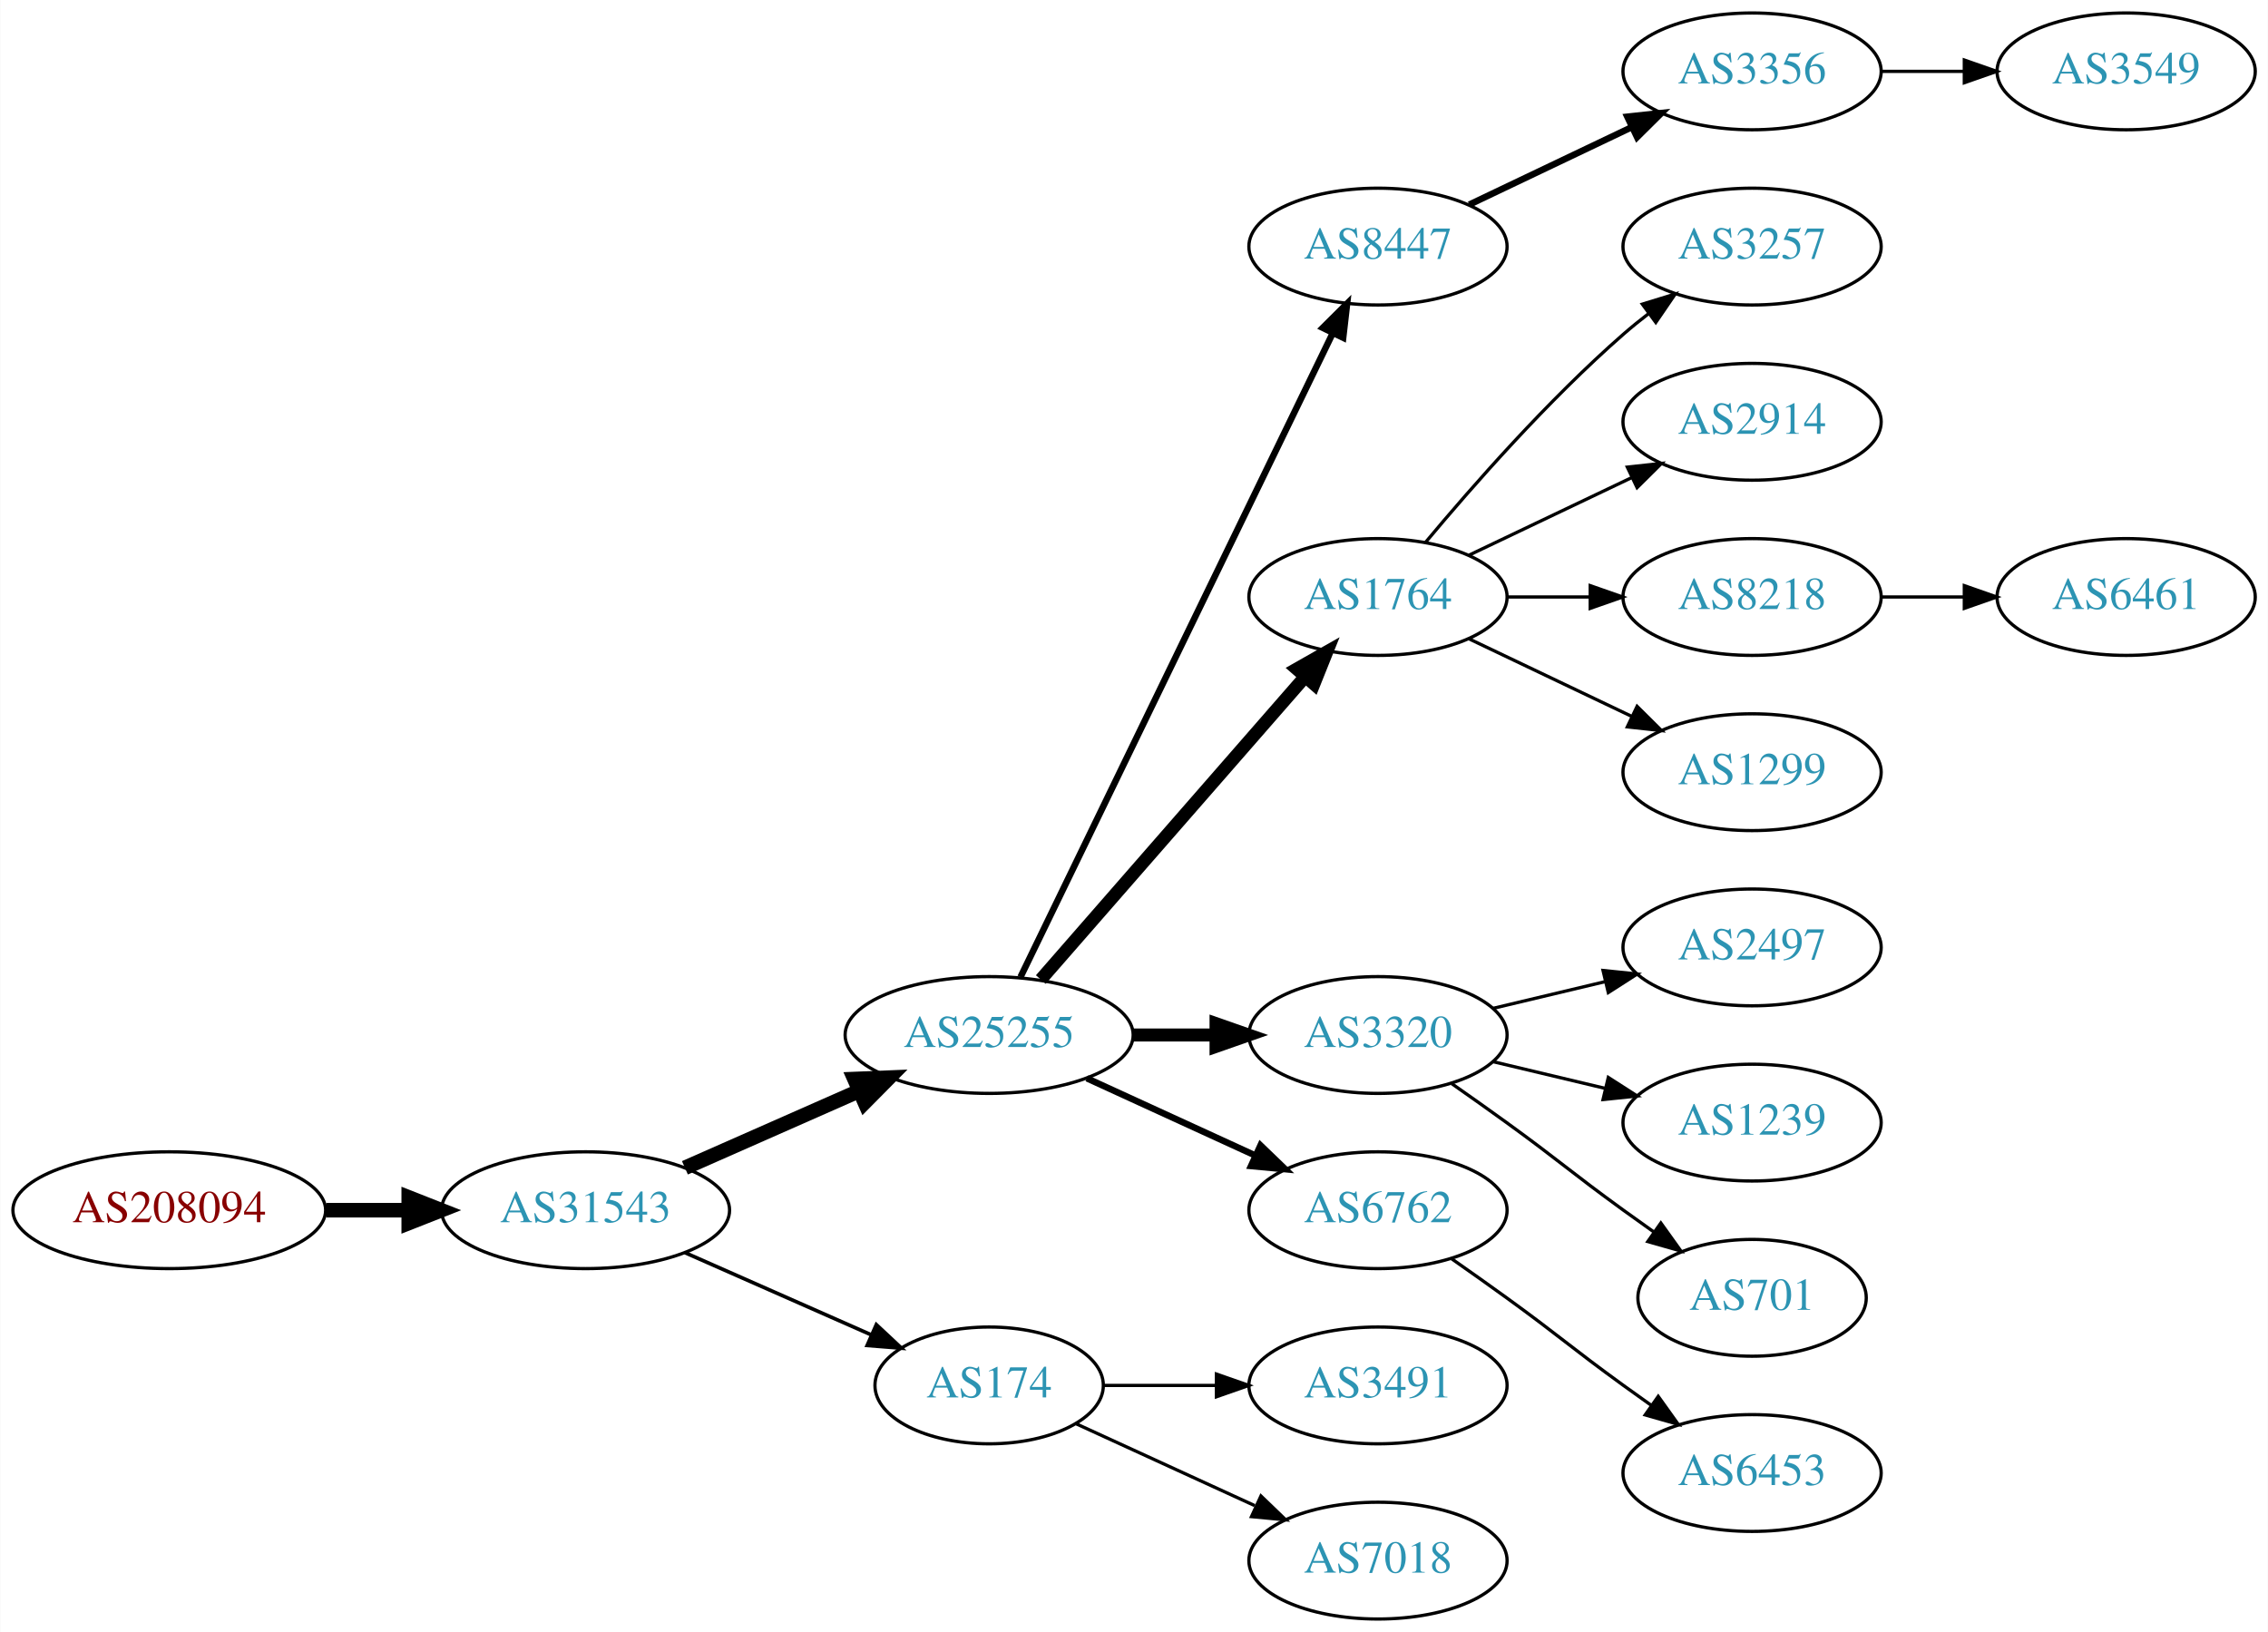
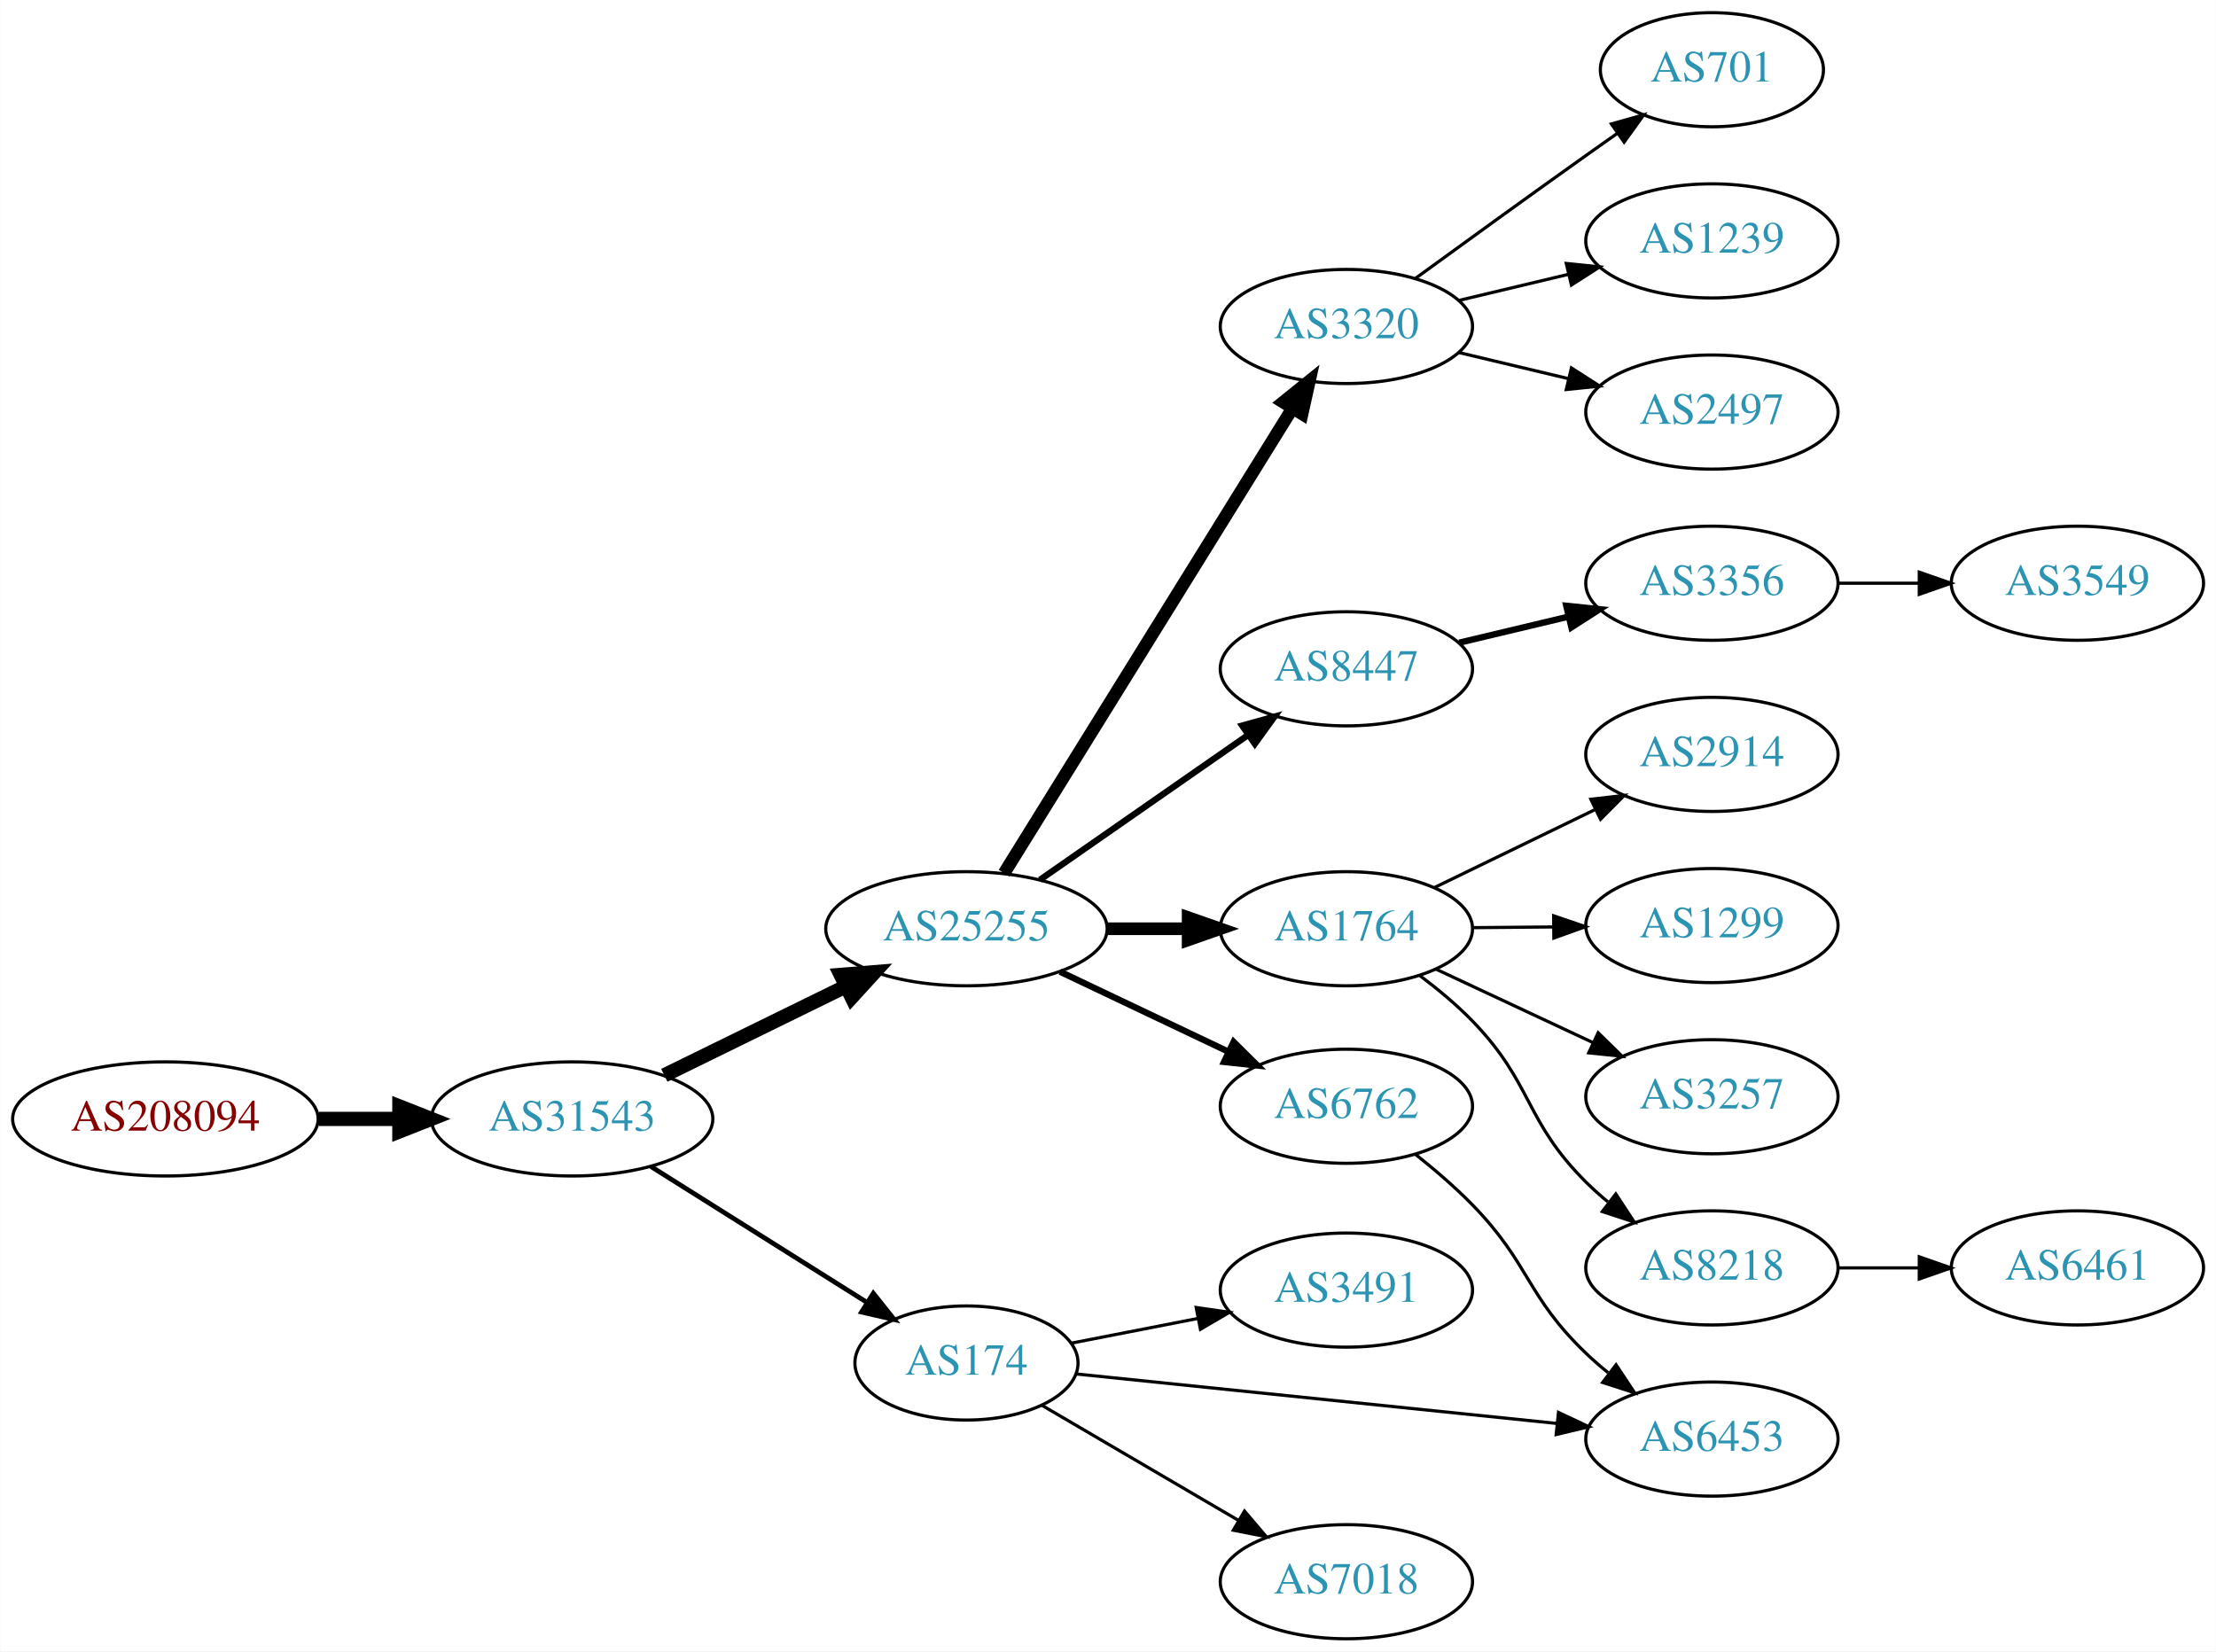
- <svg xmlns="http://www.w3.org/2000/svg" xmlns:xlink="http://www.w3.org/1999/xlink" width="699pt" height="503pt" viewBox="0.00 0.00 698.85 503.00">
-   <g id="graph0" class="graph" transform="scale(1 1) rotate(0) translate(4 499)">
-     <polygon fill="white" stroke="none" points="-4,4 -4,-499 694.855,-499 694.855,4 -4,4" />
+ <svg xmlns="http://www.w3.org/2000/svg" xmlns:xlink="http://www.w3.org/1999/xlink" width="699pt" height="521pt" viewBox="0.00 0.00 698.85 521.00">
+   <g id="graph0" class="graph" transform="scale(1 1) rotate(0) translate(4 517)">
+     <polygon fill="white" stroke="none" points="-4,4 -4,-517 694.855,-517 694.855,4 -4,4" />
    <g id="node1" class="node">
      <g id="a_node1">
        <a xlink:href="/asn/208094" xlink:title="AS208094 ~ EDV-SCHERER [AT]">
-           <ellipse fill="#ffffff" stroke="black" cx="48.096" cy="-126" rx="48.192" ry="18" />
-           <text text-anchor="middle" x="48.096" y="-122.3" font-family="Times,serif" font-size="14.00" fill="#880000">AS208094</text>
+           <ellipse fill="#ffffff" stroke="black" cx="48.096" cy="-164" rx="48.192" ry="18" />
+           <text text-anchor="middle" x="48.096" y="-160.3" font-family="Times,serif" font-size="14.00" fill="#880000">AS208094</text>
        </a>
      </g>
    </g>
    <g id="node2" class="node">
      <g id="a_node2">
        <a xlink:href="/asn/31543" xlink:title="AS31543 ~ myNET gmbh [AT]">
-           <ellipse fill="#ffffff" stroke="black" cx="176.388" cy="-126" rx="44.393" ry="18" />
-           <text text-anchor="middle" x="176.388" y="-122.3" font-family="Times,serif" font-size="14.00" fill="#2c94b3">AS31543</text>
+           <ellipse fill="#ffffff" stroke="black" cx="176.388" cy="-164" rx="44.393" ry="18" />
+           <text text-anchor="middle" x="176.388" y="-160.3" font-family="Times,serif" font-size="14.00" fill="#2c94b3">AS31543</text>
        </a>
      </g>
    </g>
    <g id="edge1" class="edge">
-       <path fill="none" stroke="black" stroke-width="4.5" d="M96.481,-126C104.742,-126 113.386,-126 121.799,-126" />
-       <polygon fill="black" stroke="black" stroke-width="4.5" points="121.904,-129.938 131.904,-126 121.904,-122.063 121.904,-129.938" />
+       <path fill="none" stroke="black" stroke-width="4.5" d="M96.481,-164C104.742,-164 113.386,-164 121.799,-164" />
+       <polygon fill="black" stroke="black" stroke-width="4.5" points="121.904,-167.938 131.904,-164 121.904,-160.063 121.904,-167.938" />
    </g>
    <g id="node3" class="node">
      <g id="a_node3">
        <a xlink:href="/asn/25255" xlink:title="AS25255 ~ ==&gt; TELE2 AUSTRIA &lt;== [AT]">
-           <ellipse fill="#ffffff" stroke="black" cx="300.78" cy="-180" rx="44.393" ry="18" />
-           <text text-anchor="middle" x="300.78" y="-176.3" font-family="Times,serif" font-size="14.00" fill="#2c94b3">AS25255</text>
+           <ellipse fill="#ffffff" stroke="black" cx="300.78" cy="-224" rx="44.393" ry="18" />
+           <text text-anchor="middle" x="300.78" y="-220.3" font-family="Times,serif" font-size="14.00" fill="#2c94b3">AS25255</text>
        </a>
      </g>
    </g>
    <g id="edge2" class="edge">
-       <path fill="none" stroke="black" stroke-width="4.5" d="M207.015,-139.072C223.132,-146.183 243.272,-155.069 260.664,-162.742" />
-       <polygon fill="black" stroke="black" stroke-width="4.5" points="259.262,-166.427 270.001,-166.861 262.441,-159.222 259.262,-166.427" />
+       <path fill="none" stroke="black" stroke-width="4.5" d="M205.467,-177.765C222.492,-186.112 244.412,-196.857 262.834,-205.888" />
+       <polygon fill="black" stroke="black" stroke-width="4.5" points="261.119,-209.433 271.831,-210.299 264.585,-202.361 261.119,-209.433" />
    </g>
    <g id="node4" class="node">
      <g id="a_node4">
        <a xlink:href="/asn/174" xlink:title="AS174 ~ Cogent Communications [US]">
-           <ellipse fill="#ffffff" stroke="black" cx="300.78" cy="-72" rx="35.194" ry="18" />
-           <text text-anchor="middle" x="300.78" y="-68.3" font-family="Times,serif" font-size="14.00" fill="#2c94b3">AS174</text>
+           <ellipse fill="#ffffff" stroke="black" cx="300.78" cy="-87" rx="35.194" ry="18" />
+           <text text-anchor="middle" x="300.78" y="-83.3" font-family="Times,serif" font-size="14.00" fill="#2c94b3">AS174</text>
        </a>
      </g>
    </g>
    <g id="edge3" class="edge">
-       <path fill="none" stroke="black" stroke-width="1.125" d="M207.015,-112.928C224.286,-105.308 246.177,-95.65 264.355,-87.629" />
-       <polygon fill="black" stroke="black" stroke-width="1.125" points="266.012,-90.724 273.749,-83.485 263.187,-84.32 266.012,-90.724" />
+       <path fill="none" stroke="black" stroke-width="1.5" d="M201.277,-148.971C220.755,-136.716 248.389,-119.331 269.432,-106.092" />
+       <polygon fill="black" stroke="black" stroke-width="1.5" points="271.404,-108.987 278.004,-100.699 267.676,-103.062 271.404,-108.987" />
    </g>
    <g id="node5" class="node">
      <g id="a_node5">
-         <a xlink:href="/asn/8447" xlink:title="AS8447 ~ A1 Telekom Austria AG [AT]">
-           <ellipse fill="#ffffff" stroke="black" cx="420.622" cy="-423" rx="39.794" ry="18" />
-           <text text-anchor="middle" x="420.622" y="-419.3" font-family="Times,serif" font-size="14.00" fill="#2c94b3">AS8447</text>
+         <a xlink:href="/asn/3320" xlink:title="AS3320 ~ DTAG [DE]">
+           <ellipse fill="#ffffff" stroke="black" cx="420.622" cy="-414" rx="39.794" ry="18" />
+           <text text-anchor="middle" x="420.622" y="-410.3" font-family="Times,serif" font-size="14.00" fill="#2c94b3">AS3320</text>
        </a>
      </g>
    </g>
    <g id="edge4" class="edge">
-       <path fill="none" stroke="black" stroke-width="2" d="M310.445,-197.868C330.925,-240.101 382.413,-346.272 406.639,-396.227" />
-       <polygon fill="black" stroke="black" stroke-width="2" points="403.59,-397.963 411.103,-405.433 409.889,-394.908 403.59,-397.963" />
+       <path fill="none" stroke="black" stroke-width="4" d="M312.655,-241.534C333.491,-275.129 379.13,-348.713 403.513,-388.027" />
+       <polygon fill="black" stroke="black" stroke-width="4" points="400.698,-390.129 408.944,-396.783 406.647,-386.44 400.698,-390.129" />
    </g>
    <g id="node6" class="node">
      <g id="a_node6">
-         <a xlink:href="/asn/1764" xlink:title="AS1764 ~ NEXTLAYER-AS [AT]">
-           <ellipse fill="#ffffff" stroke="black" cx="420.622" cy="-315" rx="39.794" ry="18" />
-           <text text-anchor="middle" x="420.622" y="-311.3" font-family="Times,serif" font-size="14.00" fill="#2c94b3">AS1764</text>
+         <a xlink:href="/asn/8447" xlink:title="AS8447 ~ A1 Telekom Austria AG [AT]">
+           <ellipse fill="#ffffff" stroke="black" cx="420.622" cy="-306" rx="39.794" ry="18" />
+           <text text-anchor="middle" x="420.622" y="-302.3" font-family="Times,serif" font-size="14.00" fill="#2c94b3">AS8447</text>
        </a>
      </g>
    </g>
    <g id="edge5" class="edge">
-       <path fill="none" stroke="black" stroke-width="4" d="M316.705,-197.098C337.247,-220.631 374.366,-263.155 397.963,-290.187" />
-       <polygon fill="black" stroke="black" stroke-width="4" points="395.606,-292.809 404.819,-298.041 400.879,-288.206 395.606,-292.809" />
+       <path fill="none" stroke="black" stroke-width="2" d="M323.945,-239.424C342.496,-252.333 369.142,-270.874 389.605,-285.113" />
+       <polygon fill="black" stroke="black" stroke-width="2" points="387.747,-288.084 397.955,-290.923 391.745,-282.338 387.747,-288.084" />
    </g>
    <g id="node7" class="node">
      <g id="a_node7">
-         <a xlink:href="/asn/3320" xlink:title="AS3320 ~ DTAG [DE]">
-           <ellipse fill="#ffffff" stroke="black" cx="420.622" cy="-180" rx="39.794" ry="18" />
-           <text text-anchor="middle" x="420.622" y="-176.3" font-family="Times,serif" font-size="14.00" fill="#2c94b3">AS3320</text>
+         <a xlink:href="/asn/1764" xlink:title="AS1764 ~ NEXTLAYER-AS [AT]">
+           <ellipse fill="#ffffff" stroke="black" cx="420.622" cy="-224" rx="39.794" ry="18" />
+           <text text-anchor="middle" x="420.622" y="-220.3" font-family="Times,serif" font-size="14.00" fill="#2c94b3">AS1764</text>
        </a>
      </g>
    </g>
    <g id="edge6" class="edge">
-       <path fill="none" stroke="black" stroke-width="4" d="M344.991,-180C353.303,-180 362.066,-180 370.548,-180" />
-       <polygon fill="black" stroke="black" stroke-width="4" points="370.707,-183.5 380.707,-180 370.707,-176.5 370.707,-183.5" />
+       <path fill="none" stroke="black" stroke-width="4" d="M344.991,-224C353.303,-224 362.066,-224 370.548,-224" />
+       <polygon fill="black" stroke="black" stroke-width="4" points="370.707,-227.5 380.707,-224 370.707,-220.5 370.707,-227.5" />
    </g>
    <g id="node8" class="node">
      <g id="a_node8">
        <a xlink:href="/asn/6762" xlink:title="AS6762 ~ TELECOM ITALIA SPARKLE S.p.A. [IT]">
-           <ellipse fill="#ffffff" stroke="black" cx="420.622" cy="-126" rx="39.794" ry="18" />
-           <text text-anchor="middle" x="420.622" y="-122.3" font-family="Times,serif" font-size="14.00" fill="#2c94b3">AS6762</text>
+           <ellipse fill="#ffffff" stroke="black" cx="420.622" cy="-168" rx="39.794" ry="18" />
+           <text text-anchor="middle" x="420.622" y="-164.3" font-family="Times,serif" font-size="14.00" fill="#2c94b3">AS6762</text>
        </a>
      </g>
    </g>
    <g id="edge7" class="edge">
-       <path fill="none" stroke="black" stroke-width="2" d="M330.909,-166.652C346.521,-159.498 365.918,-150.609 382.59,-142.97" />
-       <polygon fill="black" stroke="black" stroke-width="2" points="384.409,-145.986 392.042,-138.638 381.493,-139.622 384.409,-145.986" />
+       <path fill="none" stroke="black" stroke-width="2" d="M330.306,-210.444C346.284,-202.851 366.368,-193.307 383.442,-185.193" />
+       <polygon fill="black" stroke="black" stroke-width="2" points="385.043,-188.308 392.573,-180.854 382.039,-181.985 385.043,-188.308" />
+     </g>
+     <g id="node17" class="node">
+       <g id="a_node17">
+         <a xlink:href="/asn/3491" xlink:title="AS3491 ~ PCCW Global, Inc. [US]">
+           <ellipse fill="#ffffff" stroke="black" cx="420.622" cy="-110" rx="39.794" ry="18" />
+           <text text-anchor="middle" x="420.622" y="-106.3" font-family="Times,serif" font-size="14.00" fill="#2c94b3">AS3491</text>
+         </a>
+       </g>
+     </g>
+     <g id="edge16" class="edge">
+       <path fill="none" stroke="black" d="M333.981,-93.285C346.253,-95.68 360.488,-98.459 373.787,-101.054" />
+       <polygon fill="black" stroke="black" points="373.24,-104.513 383.726,-102.994 374.581,-97.643 373.24,-104.513" />
    </g>
    <g id="node18" class="node">
      <g id="a_node18">
-         <a xlink:href="/asn/3491" xlink:title="AS3491 ~ PCCW Global, Inc. [US]">
-           <ellipse fill="#ffffff" stroke="black" cx="420.622" cy="-72" rx="39.794" ry="18" />
-           <text text-anchor="middle" x="420.622" y="-68.3" font-family="Times,serif" font-size="14.00" fill="#2c94b3">AS3491</text>
+         <a xlink:href="/asn/6453" xlink:title="AS6453 ~ TATA COMMUNICATIONS (AMERICA) INC [US]">
+           <ellipse fill="#ffffff" stroke="black" cx="535.915" cy="-63" rx="39.794" ry="18" />
+           <text text-anchor="middle" x="535.915" y="-59.3" font-family="Times,serif" font-size="14.00" fill="#2c94b3">AS6453</text>
        </a>
      </g>
    </g>
    <g id="edge17" class="edge">
-       <path fill="none" stroke="black" d="M336.181,-72C347.005,-72 359.173,-72 370.8,-72" />
-       <polygon fill="black" stroke="black" points="370.831,-75.5 380.831,-72 370.831,-68.5 370.831,-75.5" />
+       <path fill="none" stroke="black" d="M335.68,-83.51C375.515,-79.409 441.886,-72.577 486.978,-67.935" />
+       <polygon fill="black" stroke="black" points="487.517,-71.398 497.106,-66.892 486.8,-64.435 487.517,-71.398" />
    </g>
    <g id="node19" class="node">
      <g id="a_node19">
-         <a xlink:href="/asn/7018" xlink:title="AS7018 ~ AT&amp;T Services, Inc. [US]">
+         <a xlink:href="/asn/7018" xlink:title="AS7018 ~ ATT-INTERNET4 [US]">
          <ellipse fill="#ffffff" stroke="black" cx="420.622" cy="-18" rx="39.794" ry="18" />
          <text text-anchor="middle" x="420.622" y="-14.3" font-family="Times,serif" font-size="14.00" fill="#2c94b3">AS7018</text>
        </a>
      </g>
    </g>
    <g id="edge18" class="edge">
-       <path fill="none" stroke="black" d="M327.641,-60.15C343.761,-52.762 364.764,-43.138 382.629,-34.952" />
-       <polygon fill="black" stroke="black" points="384.548,-37.923 392.18,-30.575 381.631,-31.559 384.548,-37.923" />
+       <path fill="none" stroke="black" d="M324.501,-73.696C342.133,-63.372 366.826,-48.914 386.634,-37.316" />
+       <polygon fill="black" stroke="black" points="388.487,-40.286 395.348,-32.213 384.95,-34.246 388.487,-40.286" />
    </g>
    <g id="node9" class="node">
      <g id="a_node9">
-         <a xlink:href="/asn/3356" xlink:title="AS3356 ~ Level 3 Parent, LLC [US]">
-           <ellipse fill="#ffffff" stroke="black" cx="535.915" cy="-477" rx="39.794" ry="18" />
-           <text text-anchor="middle" x="535.915" y="-473.3" font-family="Times,serif" font-size="14.00" fill="#2c94b3">AS3356</text>
+         <a xlink:href="/asn/701" xlink:title="AS701 ~ UUNET [US]">
+           <ellipse fill="#ffffff" stroke="black" cx="535.915" cy="-495" rx="35.194" ry="18" />
+           <text text-anchor="middle" x="535.915" y="-491.3" font-family="Times,serif" font-size="14.00" fill="#2c94b3">AS701</text>
        </a>
      </g>
    </g>
    <g id="edge8" class="edge">
-       <path fill="none" stroke="black" stroke-width="2" d="M448.759,-435.934C463.753,-443.081 482.574,-452.052 498.797,-459.785" />
-       <polygon fill="black" stroke="black" stroke-width="2" points="497.467,-463.028 508,-464.171 500.479,-456.709 497.467,-463.028" />
+       <path fill="none" stroke="black" d="M442.471,-429.222C457.404,-440.091 478.018,-455.025 496.269,-468 499.479,-470.282 502.848,-472.661 506.203,-475.018" />
+       <polygon fill="black" stroke="black" points="504.215,-477.899 514.413,-480.77 508.231,-472.166 504.215,-477.899" />
+     </g>
+     <g id="node10" class="node">
+       <g id="a_node10">
+         <a xlink:href="/asn/1239" xlink:title="AS1239 ~ Sprint [US]">
+           <ellipse fill="#ffffff" stroke="black" cx="535.915" cy="-441" rx="39.794" ry="18" />
+           <text text-anchor="middle" x="535.915" y="-437.3" font-family="Times,serif" font-size="14.00" fill="#2c94b3">AS1239</text>
+         </a>
+       </g>
+     </g>
+     <g id="edge9" class="edge">
+       <path fill="none" stroke="black" d="M456.229,-422.248C467.101,-424.838 479.255,-427.735 490.698,-430.462" />
+       <polygon fill="black" stroke="black" points="489.981,-433.889 500.52,-432.803 491.604,-427.08 489.981,-433.889" />
    </g>
    <g id="node11" class="node">
      <g id="a_node11">
-         <a xlink:href="/asn/3257" xlink:title="AS3257 ~ GTT [DE]">
-           <ellipse fill="#ffffff" stroke="black" cx="535.915" cy="-423" rx="39.794" ry="18" />
-           <text text-anchor="middle" x="535.915" y="-419.3" font-family="Times,serif" font-size="14.00" fill="#2c94b3">AS3257</text>
+         <a xlink:href="/asn/2497" xlink:title="AS2497 ~ Internet Initiative Japan Inc. [JP]">
+           <ellipse fill="#ffffff" stroke="black" cx="535.915" cy="-387" rx="39.794" ry="18" />
+           <text text-anchor="middle" x="535.915" y="-383.3" font-family="Times,serif" font-size="14.00" fill="#2c94b3">AS2497</text>
        </a>
      </g>
    </g>
    <g id="edge10" class="edge">
-       <path fill="none" stroke="black" d="M435.252,-331.817C449.535,-348.929 473.081,-375.745 496.269,-396 498.734,-398.154 501.373,-400.294 504.07,-402.372" />
-       <polygon fill="black" stroke="black" points="502.095,-405.264 512.225,-408.37 506.244,-399.625 502.095,-405.264" />
+       <path fill="none" stroke="black" d="M456.229,-405.752C467.101,-403.162 479.255,-400.265 490.698,-397.538" />
+       <polygon fill="black" stroke="black" points="491.604,-400.92 500.52,-395.197 489.981,-394.111 491.604,-400.92" />
    </g>
    <g id="node12" class="node">
      <g id="a_node12">
-         <a xlink:href="/asn/2914" xlink:title="AS2914 ~ NTT America, Inc. [US]">
-           <ellipse fill="#ffffff" stroke="black" cx="535.915" cy="-369" rx="39.794" ry="18" />
-           <text text-anchor="middle" x="535.915" y="-365.3" font-family="Times,serif" font-size="14.00" fill="#2c94b3">AS2914</text>
+         <a xlink:href="/asn/3356" xlink:title="AS3356 ~ Level 3 Parent, LLC [US]">
+           <ellipse fill="#ffffff" stroke="black" cx="535.915" cy="-333" rx="39.794" ry="18" />
+           <text text-anchor="middle" x="535.915" y="-329.3" font-family="Times,serif" font-size="14.00" fill="#2c94b3">AS3356</text>
        </a>
      </g>
    </g>
    <g id="edge11" class="edge">
-       <path fill="none" stroke="black" d="M448.759,-327.934C463.753,-335.081 482.574,-344.052 498.797,-351.785" />
-       <polygon fill="black" stroke="black" points="497.467,-355.028 508,-356.171 500.479,-348.709 497.467,-355.028" />
+       <path fill="none" stroke="black" stroke-width="2" d="M456.229,-314.248C467.101,-316.838 479.255,-319.735 490.698,-322.462" />
+       <polygon fill="black" stroke="black" stroke-width="2" points="489.981,-325.889 500.52,-324.803 491.604,-319.08 489.981,-325.889" />
    </g>
    <g id="node13" class="node">
      <g id="a_node13">
-         <a xlink:href="/asn/8218" xlink:title="AS8218 ~ legacy Neotelecoms [FR]">
-           <ellipse fill="#ffffff" stroke="black" cx="535.915" cy="-315" rx="39.794" ry="18" />
-           <text text-anchor="middle" x="535.915" y="-311.3" font-family="Times,serif" font-size="14.00" fill="#2c94b3">AS8218</text>
+         <a xlink:href="/asn/2914" xlink:title="AS2914 ~ NTT America, Inc. [US]">
+           <ellipse fill="#ffffff" stroke="black" cx="535.915" cy="-279" rx="39.794" ry="18" />
+           <text text-anchor="middle" x="535.915" y="-275.3" font-family="Times,serif" font-size="14.00" fill="#2c94b3">AS2914</text>
        </a>
      </g>
    </g>
    <g id="edge12" class="edge">
-       <path fill="none" stroke="black" d="M460.294,-315C468.497,-315 477.261,-315 485.794,-315" />
-       <polygon fill="black" stroke="black" points="486.033,-318.5 496.033,-315 486.033,-311.5 486.033,-318.5" />
+       <path fill="none" stroke="black" d="M448.471,-237.034C463.568,-244.363 482.612,-253.609 498.981,-261.555" />
+       <polygon fill="black" stroke="black" points="497.735,-264.841 508.259,-266.059 500.792,-258.543 497.735,-264.841" />
    </g>
    <g id="node14" class="node">
      <g id="a_node14">
        <a xlink:href="/asn/1299" xlink:title="AS1299 ~ Telia Carrier [EU]">
-           <ellipse fill="#ffffff" stroke="black" cx="535.915" cy="-261" rx="39.794" ry="18" />
-           <text text-anchor="middle" x="535.915" y="-257.3" font-family="Times,serif" font-size="14.00" fill="#2c94b3">AS1299</text>
+           <ellipse fill="#ffffff" stroke="black" cx="535.915" cy="-225" rx="39.794" ry="18" />
+           <text text-anchor="middle" x="535.915" y="-221.3" font-family="Times,serif" font-size="14.00" fill="#2c94b3">AS1299</text>
        </a>
      </g>
    </g>
    <g id="edge13" class="edge">
-       <path fill="none" stroke="black" d="M448.759,-302.066C463.753,-294.919 482.574,-285.948 498.797,-278.215" />
-       <polygon fill="black" stroke="black" points="500.479,-281.291 508,-273.829 497.467,-274.972 500.479,-281.291" />
+       <path fill="none" stroke="black" d="M460.294,-224.341C468.497,-224.414 477.261,-224.491 485.794,-224.566" />
+       <polygon fill="black" stroke="black" points="486.002,-228.068 496.033,-224.657 486.064,-221.069 486.002,-228.068" />
    </g>
    <g id="node15" class="node">
      <g id="a_node15">
-         <a xlink:href="/asn/2497" xlink:title="AS2497 ~ Internet Initiative Japan Inc. [JP]">
-           <ellipse fill="#ffffff" stroke="black" cx="535.915" cy="-207" rx="39.794" ry="18" />
-           <text text-anchor="middle" x="535.915" y="-203.3" font-family="Times,serif" font-size="14.00" fill="#2c94b3">AS2497</text>
+         <a xlink:href="/asn/3257" xlink:title="AS3257 ~ GTT [DE]">
+           <ellipse fill="#ffffff" stroke="black" cx="535.915" cy="-171" rx="39.794" ry="18" />
+           <text text-anchor="middle" x="535.915" y="-167.3" font-family="Times,serif" font-size="14.00" fill="#2c94b3">AS3257</text>
        </a>
      </g>
    </g>
    <g id="edge14" class="edge">
-       <path fill="none" stroke="black" d="M456.229,-188.248C467.101,-190.838 479.255,-193.735 490.698,-196.462" />
-       <polygon fill="black" stroke="black" points="489.981,-199.889 500.52,-198.803 491.604,-193.08 489.981,-199.889" />
+       <path fill="none" stroke="black" d="M448.759,-211.305C463.643,-204.342 482.299,-195.615 498.441,-188.063" />
+       <polygon fill="black" stroke="black" points="500.033,-191.183 507.608,-183.775 497.067,-184.842 500.033,-191.183" />
    </g>
    <g id="node16" class="node">
      <g id="a_node16">
-         <a xlink:href="/asn/1239" xlink:title="AS1239 ~ Sprint [US]">
-           <ellipse fill="#ffffff" stroke="black" cx="535.915" cy="-153" rx="39.794" ry="18" />
-           <text text-anchor="middle" x="535.915" y="-149.3" font-family="Times,serif" font-size="14.00" fill="#2c94b3">AS1239</text>
+         <a xlink:href="/asn/8218" xlink:title="AS8218 ~ legacy Neotelecoms [FR]">
+           <ellipse fill="#ffffff" stroke="black" cx="535.915" cy="-117" rx="39.794" ry="18" />
+           <text text-anchor="middle" x="535.915" y="-113.3" font-family="Times,serif" font-size="14.00" fill="#2c94b3">AS8218</text>
        </a>
      </g>
    </g>
    <g id="edge15" class="edge">
-       <path fill="none" stroke="black" d="M456.229,-171.752C467.101,-169.162 479.255,-166.265 490.698,-163.538" />
-       <polygon fill="black" stroke="black" points="491.604,-166.92 500.52,-161.197 489.981,-160.111 491.604,-166.92" />
-     </g>
-     <g id="node17" class="node">
-       <g id="a_node17">
-         <a xlink:href="/asn/701" xlink:title="AS701 ~ UUNET [US]">
-           <ellipse fill="#ffffff" stroke="black" cx="535.915" cy="-99" rx="35.194" ry="18" />
-           <text text-anchor="middle" x="535.915" y="-95.3" font-family="Times,serif" font-size="14.00" fill="#2c94b3">AS701</text>
-         </a>
-       </g>
-     </g>
-     <g id="edge16" class="edge">
-       <path fill="none" stroke="black" d="M443.379,-164.991C448.914,-161.121 454.833,-156.936 460.269,-153 476.469,-141.271 480.069,-137.729 496.269,-126 499.298,-123.807 502.476,-121.537 505.655,-119.287" />
-       <polygon fill="black" stroke="black" points="507.797,-122.059 513.965,-113.445 503.771,-116.333 507.797,-122.059" />
+       <path fill="none" stroke="black" d="M443.868,-209.163C449.511,-204.914 455.359,-200.054 460.269,-195 479.6,-175.098 476.603,-163.571 496.269,-144 498.39,-141.889 500.693,-139.83 503.084,-137.852" />
+       <polygon fill="black" stroke="black" points="505.598,-140.335 511.409,-131.476 501.342,-134.778 505.598,-140.335" />
+     </g>
+     <g id="edge19" class="edge">
+       <path fill="none" stroke="black" d="M442.471,-152.782C448.473,-148.009 454.857,-142.535 460.269,-137 478.665,-118.187 477.26,-108.194 496.269,-90 498.431,-87.931 500.763,-85.902 503.174,-83.944" />
+       <polygon fill="black" stroke="black" points="505.68,-86.436 511.535,-77.606 501.452,-80.858 505.68,-86.436" />
    </g>
    <g id="node20" class="node">
      <g id="a_node20">
-         <a xlink:href="/asn/6453" xlink:title="AS6453 ~ TATA COMMUNICATIONS (AMERICA) INC [US]">
-           <ellipse fill="#ffffff" stroke="black" cx="535.915" cy="-45" rx="39.794" ry="18" />
-           <text text-anchor="middle" x="535.915" y="-41.3" font-family="Times,serif" font-size="14.00" fill="#2c94b3">AS6453</text>
-         </a>
-       </g>
-     </g>
-     <g id="edge19" class="edge">
-       <path fill="none" stroke="black" d="M443.379,-110.991C448.914,-107.121 454.833,-102.936 460.269,-99 476.469,-87.271 480.069,-83.729 496.269,-72 499.072,-69.971 502.003,-67.875 504.944,-65.79" />
-       <polygon fill="black" stroke="black" points="506.995,-68.627 513.158,-60.009 502.966,-62.903 506.995,-68.627" />
-     </g>
-     <g id="node10" class="node">
-       <g id="a_node10">
        <a xlink:href="/asn/3549" xlink:title="AS3549 ~ Level 3 Parent, LLC [US]">
-           <ellipse fill="#ffffff" stroke="black" cx="651.208" cy="-477" rx="39.794" ry="18" />
-           <text text-anchor="middle" x="651.208" y="-473.3" font-family="Times,serif" font-size="14.00" fill="#2c94b3">AS3549</text>
-         </a>
-       </g>
-     </g>
-     <g id="edge9" class="edge">
-       <path fill="none" stroke="black" d="M575.587,-477C583.79,-477 592.554,-477 601.087,-477" />
-       <polygon fill="black" stroke="black" points="601.326,-480.5 611.326,-477 601.326,-473.5 601.326,-480.5" />
+           <ellipse fill="#ffffff" stroke="black" cx="651.208" cy="-333" rx="39.794" ry="18" />
+           <text text-anchor="middle" x="651.208" y="-329.3" font-family="Times,serif" font-size="14.00" fill="#2c94b3">AS3549</text>
+         </a>
+       </g>
+     </g>
+     <g id="edge20" class="edge">
+       <path fill="none" stroke="black" d="M575.587,-333C583.79,-333 592.554,-333 601.087,-333" />
+       <polygon fill="black" stroke="black" points="601.326,-336.5 611.326,-333 601.326,-329.5 601.326,-336.5" />
    </g>
    <g id="node21" class="node">
      <g id="a_node21">
        <a xlink:href="/asn/6461" xlink:title="AS6461 ~ Zayo Bandwidth [US]">
-           <ellipse fill="#ffffff" stroke="black" cx="651.208" cy="-315" rx="39.794" ry="18" />
-           <text text-anchor="middle" x="651.208" y="-311.3" font-family="Times,serif" font-size="14.00" fill="#2c94b3">AS6461</text>
-         </a>
-       </g>
-     </g>
-     <g id="edge20" class="edge">
-       <path fill="none" stroke="black" d="M575.587,-315C583.79,-315 592.554,-315 601.087,-315" />
-       <polygon fill="black" stroke="black" points="601.326,-318.5 611.326,-315 601.326,-311.5 601.326,-318.5" />
+           <ellipse fill="#ffffff" stroke="black" cx="651.208" cy="-117" rx="39.794" ry="18" />
+           <text text-anchor="middle" x="651.208" y="-113.3" font-family="Times,serif" font-size="14.00" fill="#2c94b3">AS6461</text>
+         </a>
+       </g>
+     </g>
+     <g id="edge21" class="edge">
+       <path fill="none" stroke="black" d="M575.587,-117C583.79,-117 592.554,-117 601.087,-117" />
+       <polygon fill="black" stroke="black" points="601.326,-120.5 611.326,-117 601.326,-113.5 601.326,-120.5" />
    </g>
  </g>
</svg>
